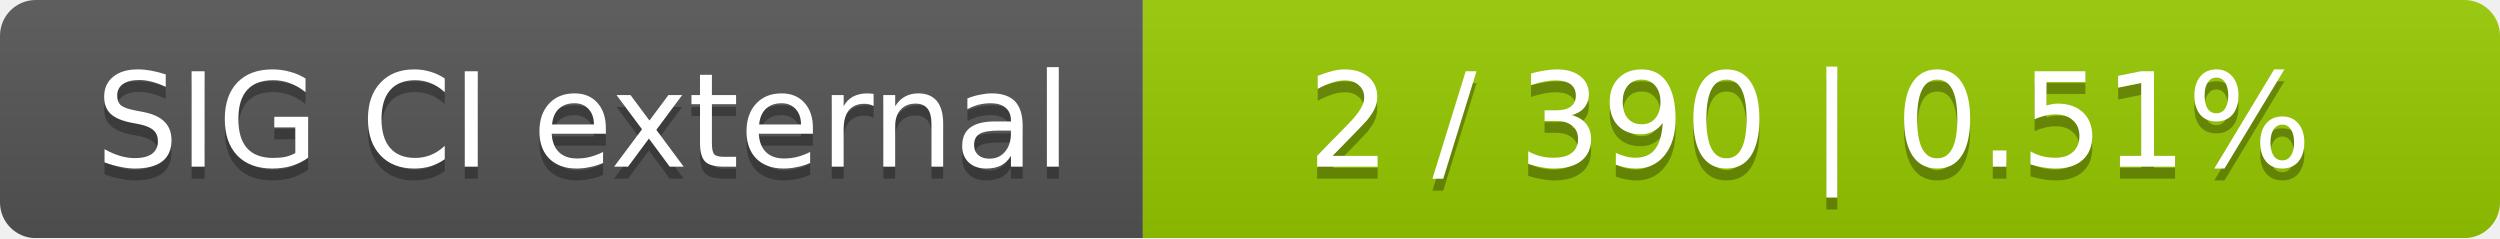
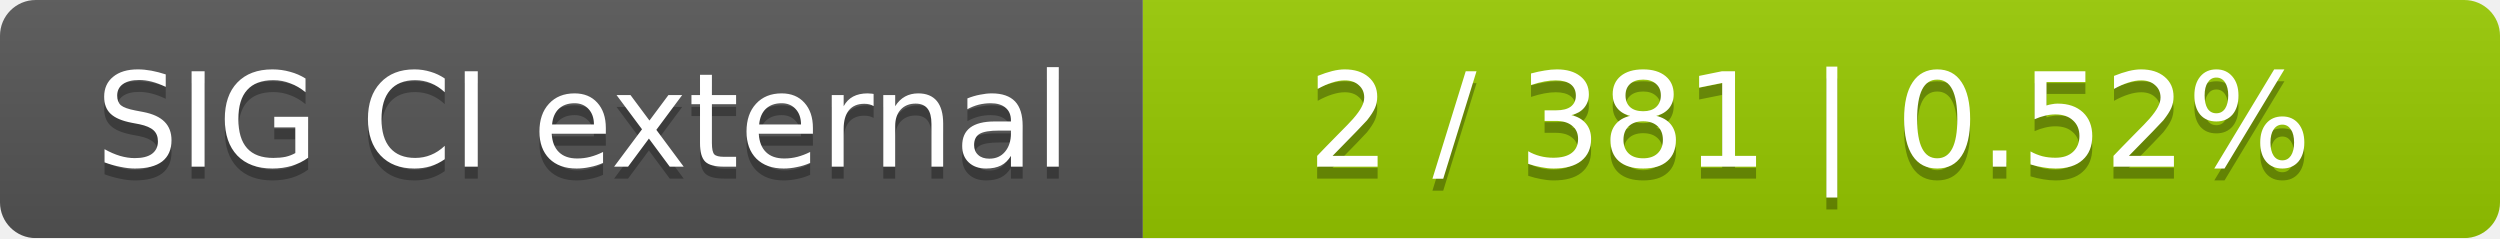
<svg xmlns="http://www.w3.org/2000/svg" width="210" height="20">
  <linearGradient id="smooth" x2="0" y2="100%">
    <stop offset="0" stop-color="#bbb" stop-opacity=".1" />
    <stop offset="1" stop-opacity=".1" />
  </linearGradient>
  <mask id="round">
    <rect width="210" height="20" rx="3" fill="#fff" />
  </mask>
  <g mask="url(#round)">
    <rect width="96" height="20" fill="#555" />
    <rect x="96" width="114" height="20" fill="#97ca00" />
    <rect width="210" height="20" fill="url(#smooth)" />
  </g>
  <g fill="#fff" text-anchor="middle" font-family="DejaVu Sans,Verdana,Geneva,sans-serif" font-size="11">
    <text x="49" y="15" fill="#010101" fill-opacity=".3">SIG CI external</text>
    <text x="49" y="14">SIG CI external</text>
-     <text x="152" y="15" fill="#010101" fill-opacity=".3">2 / 390    |    0.51%</text>
-     <text x="152" y="14">2 / 390    |    0.51%</text>
+     <text x="152" y="15" fill="#010101" fill-opacity=".3">2 / 381    |    0.52%</text>
+     <text x="152" y="14">2 / 381    |    0.52%</text>
  </g>
</svg>
